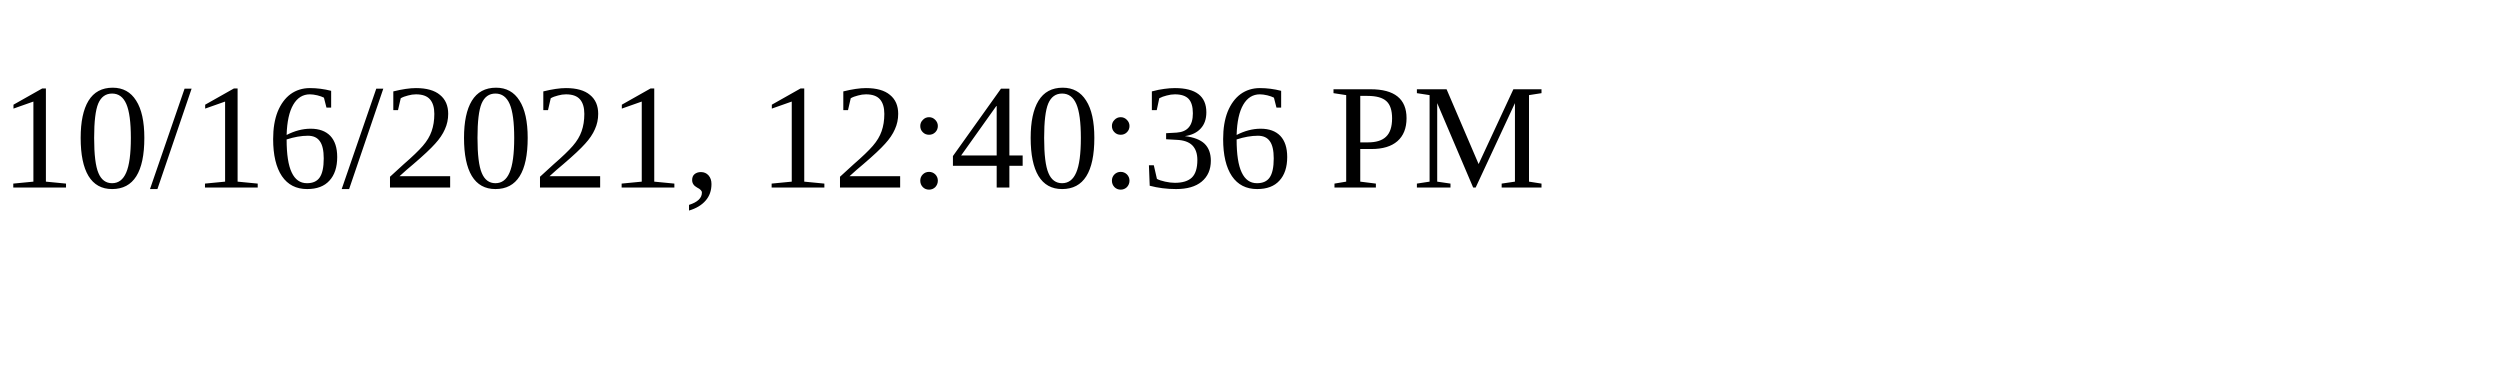
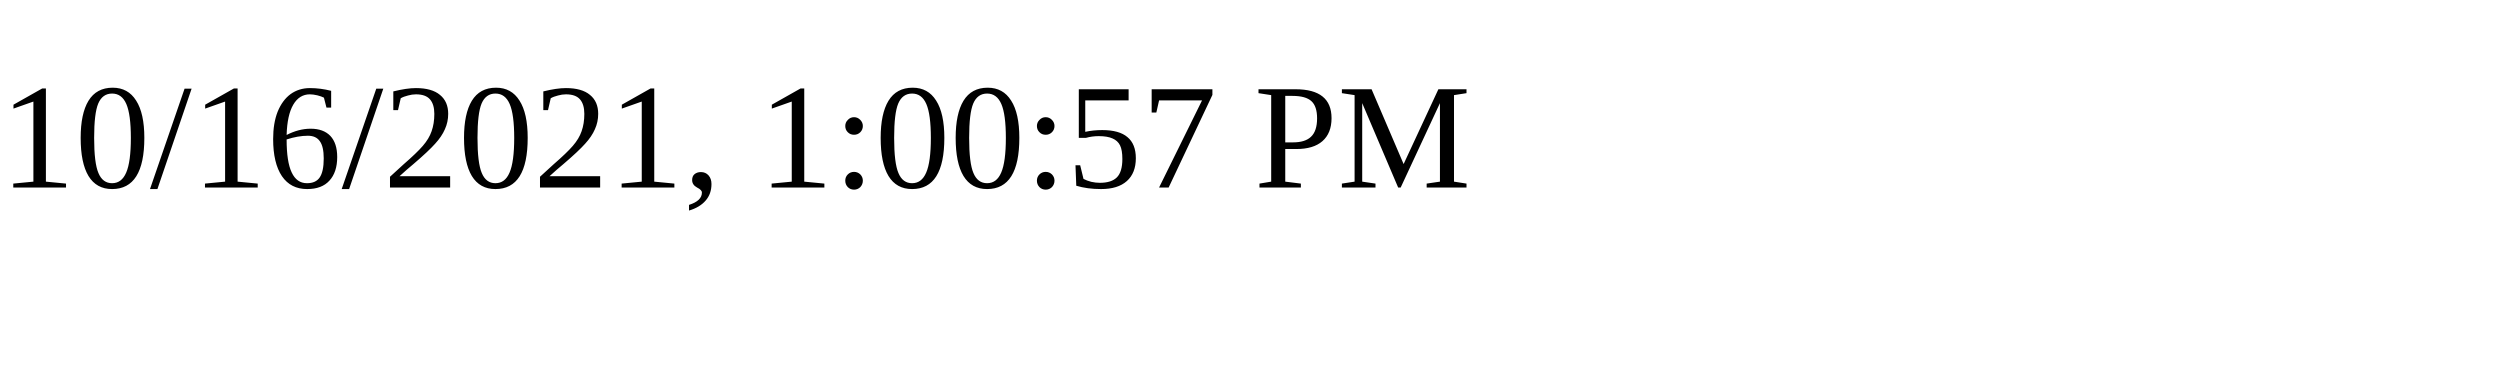
<svg xmlns="http://www.w3.org/2000/svg" height="30" width="200">
-   <text x="0" y="15">10/16/2021, 12:40:36 PM</text>
+   <text x="0" y="15">10/16/2021, 1:00:57 PM</text>
</svg>
